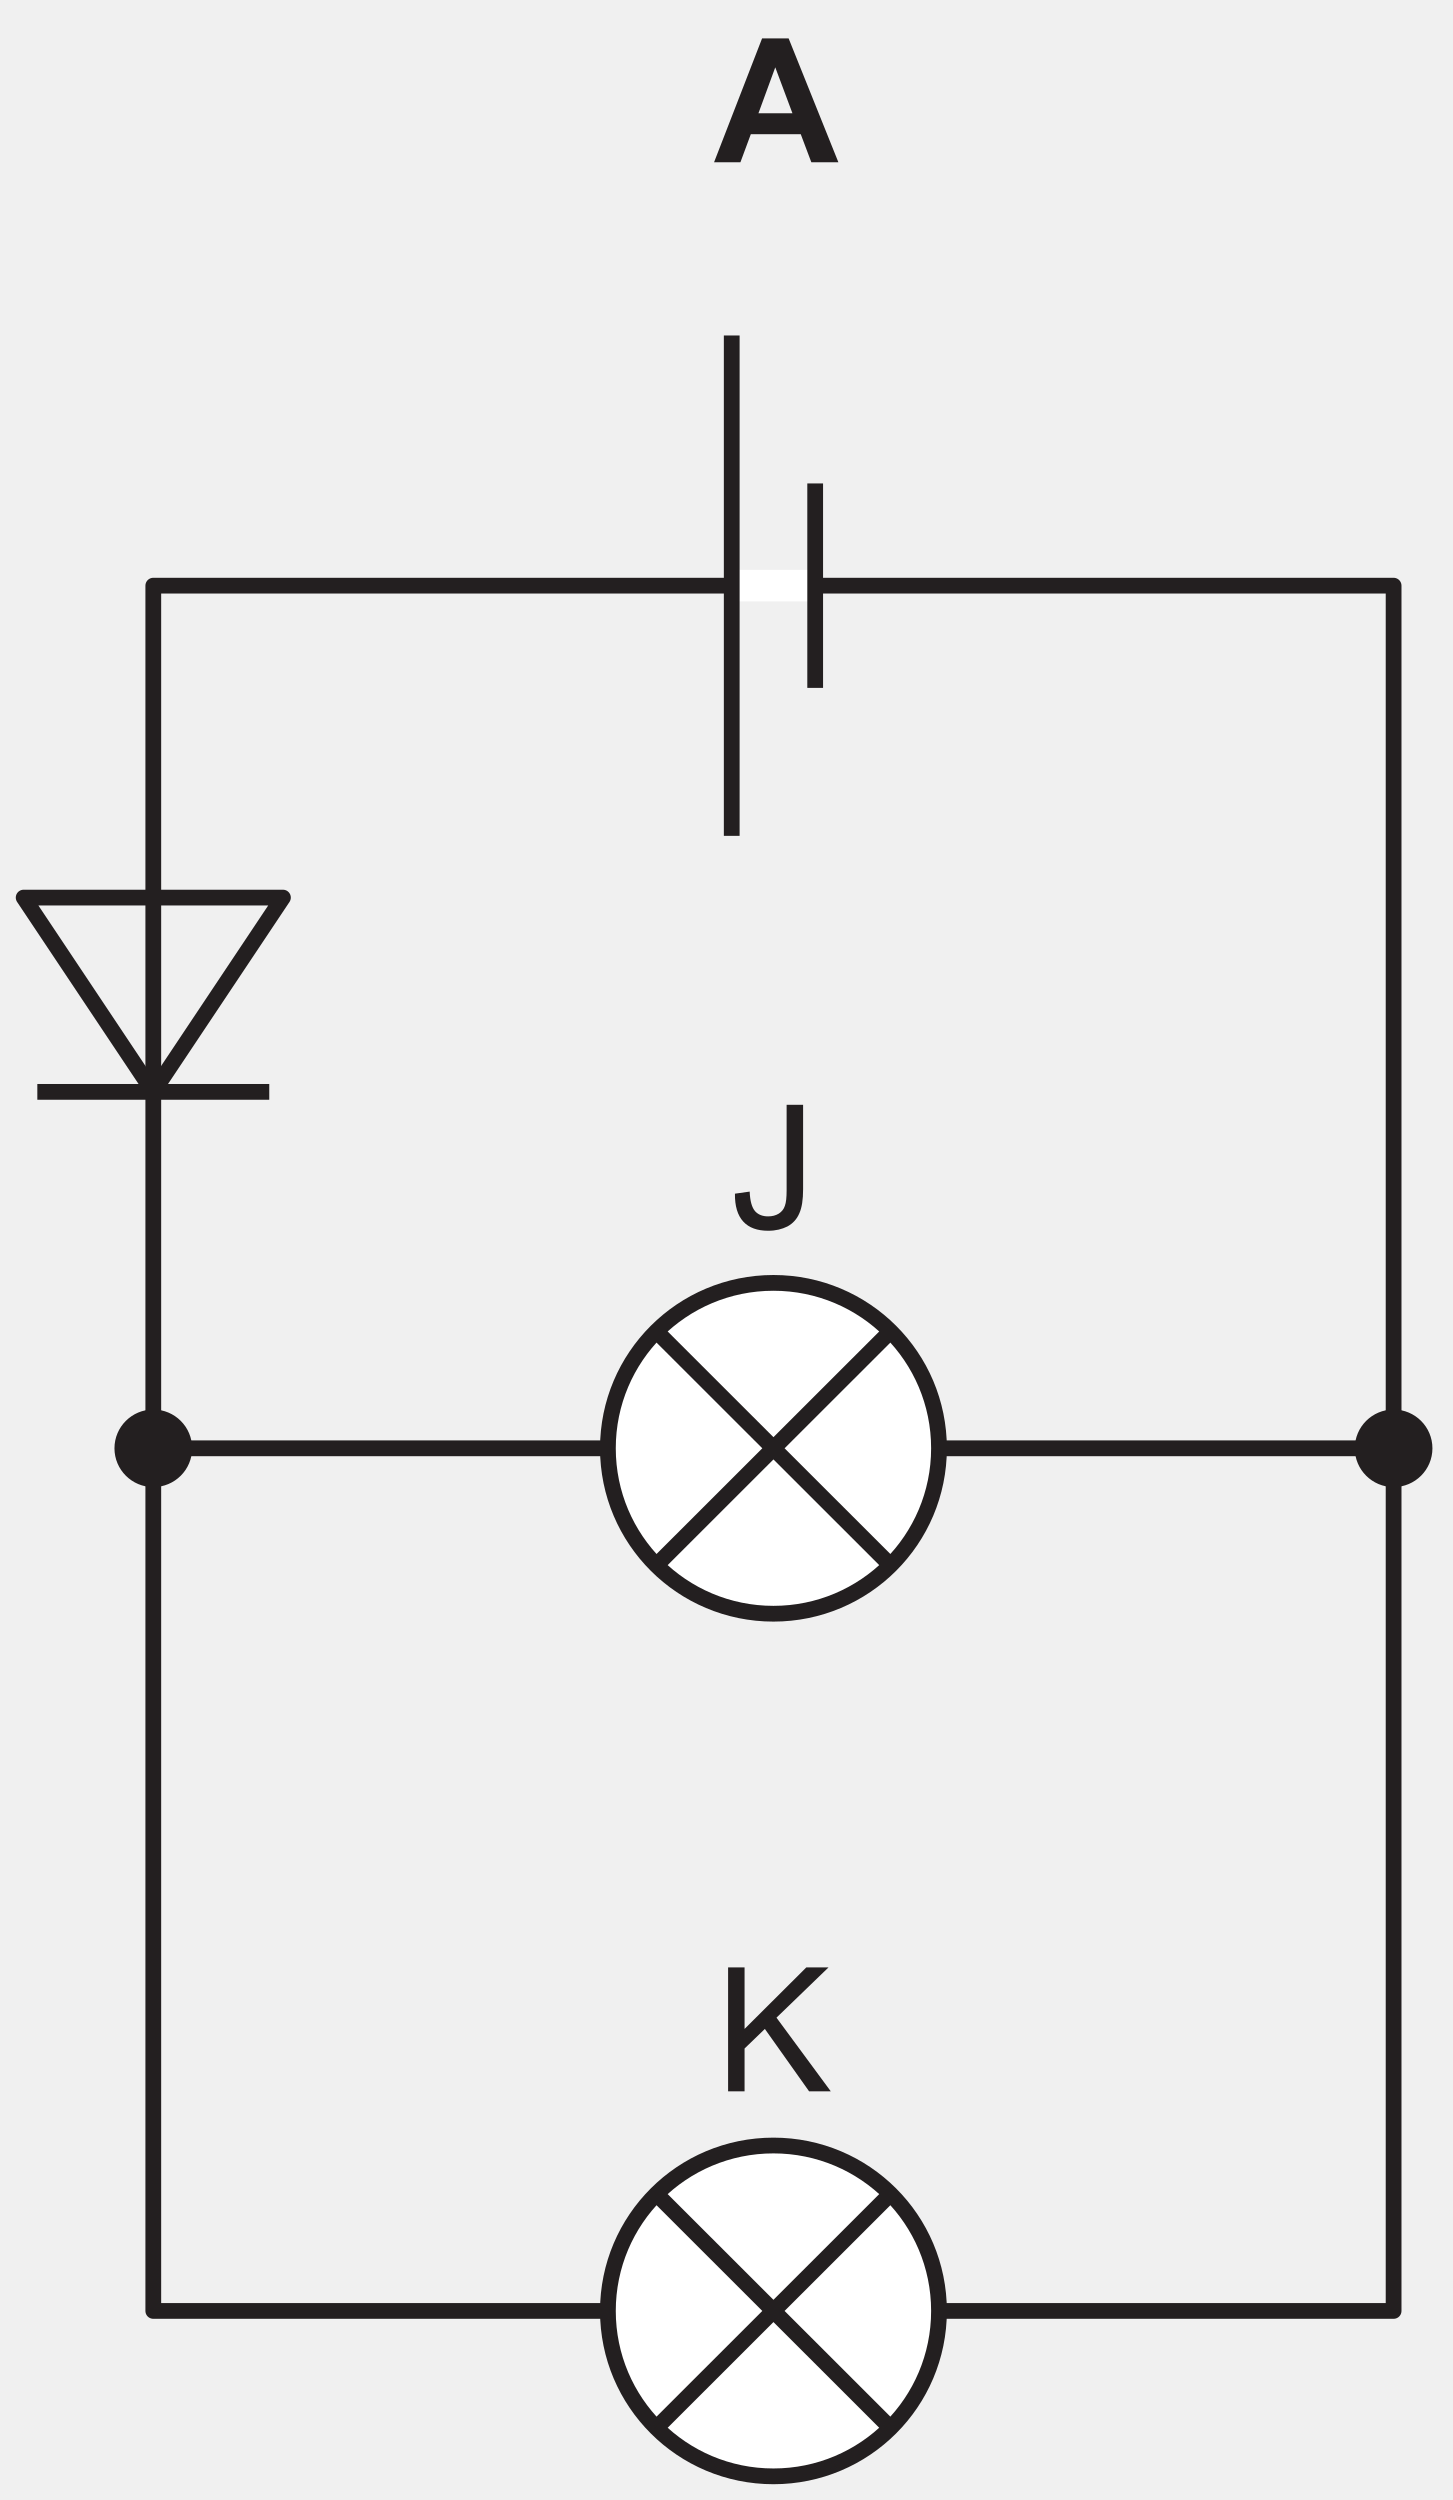
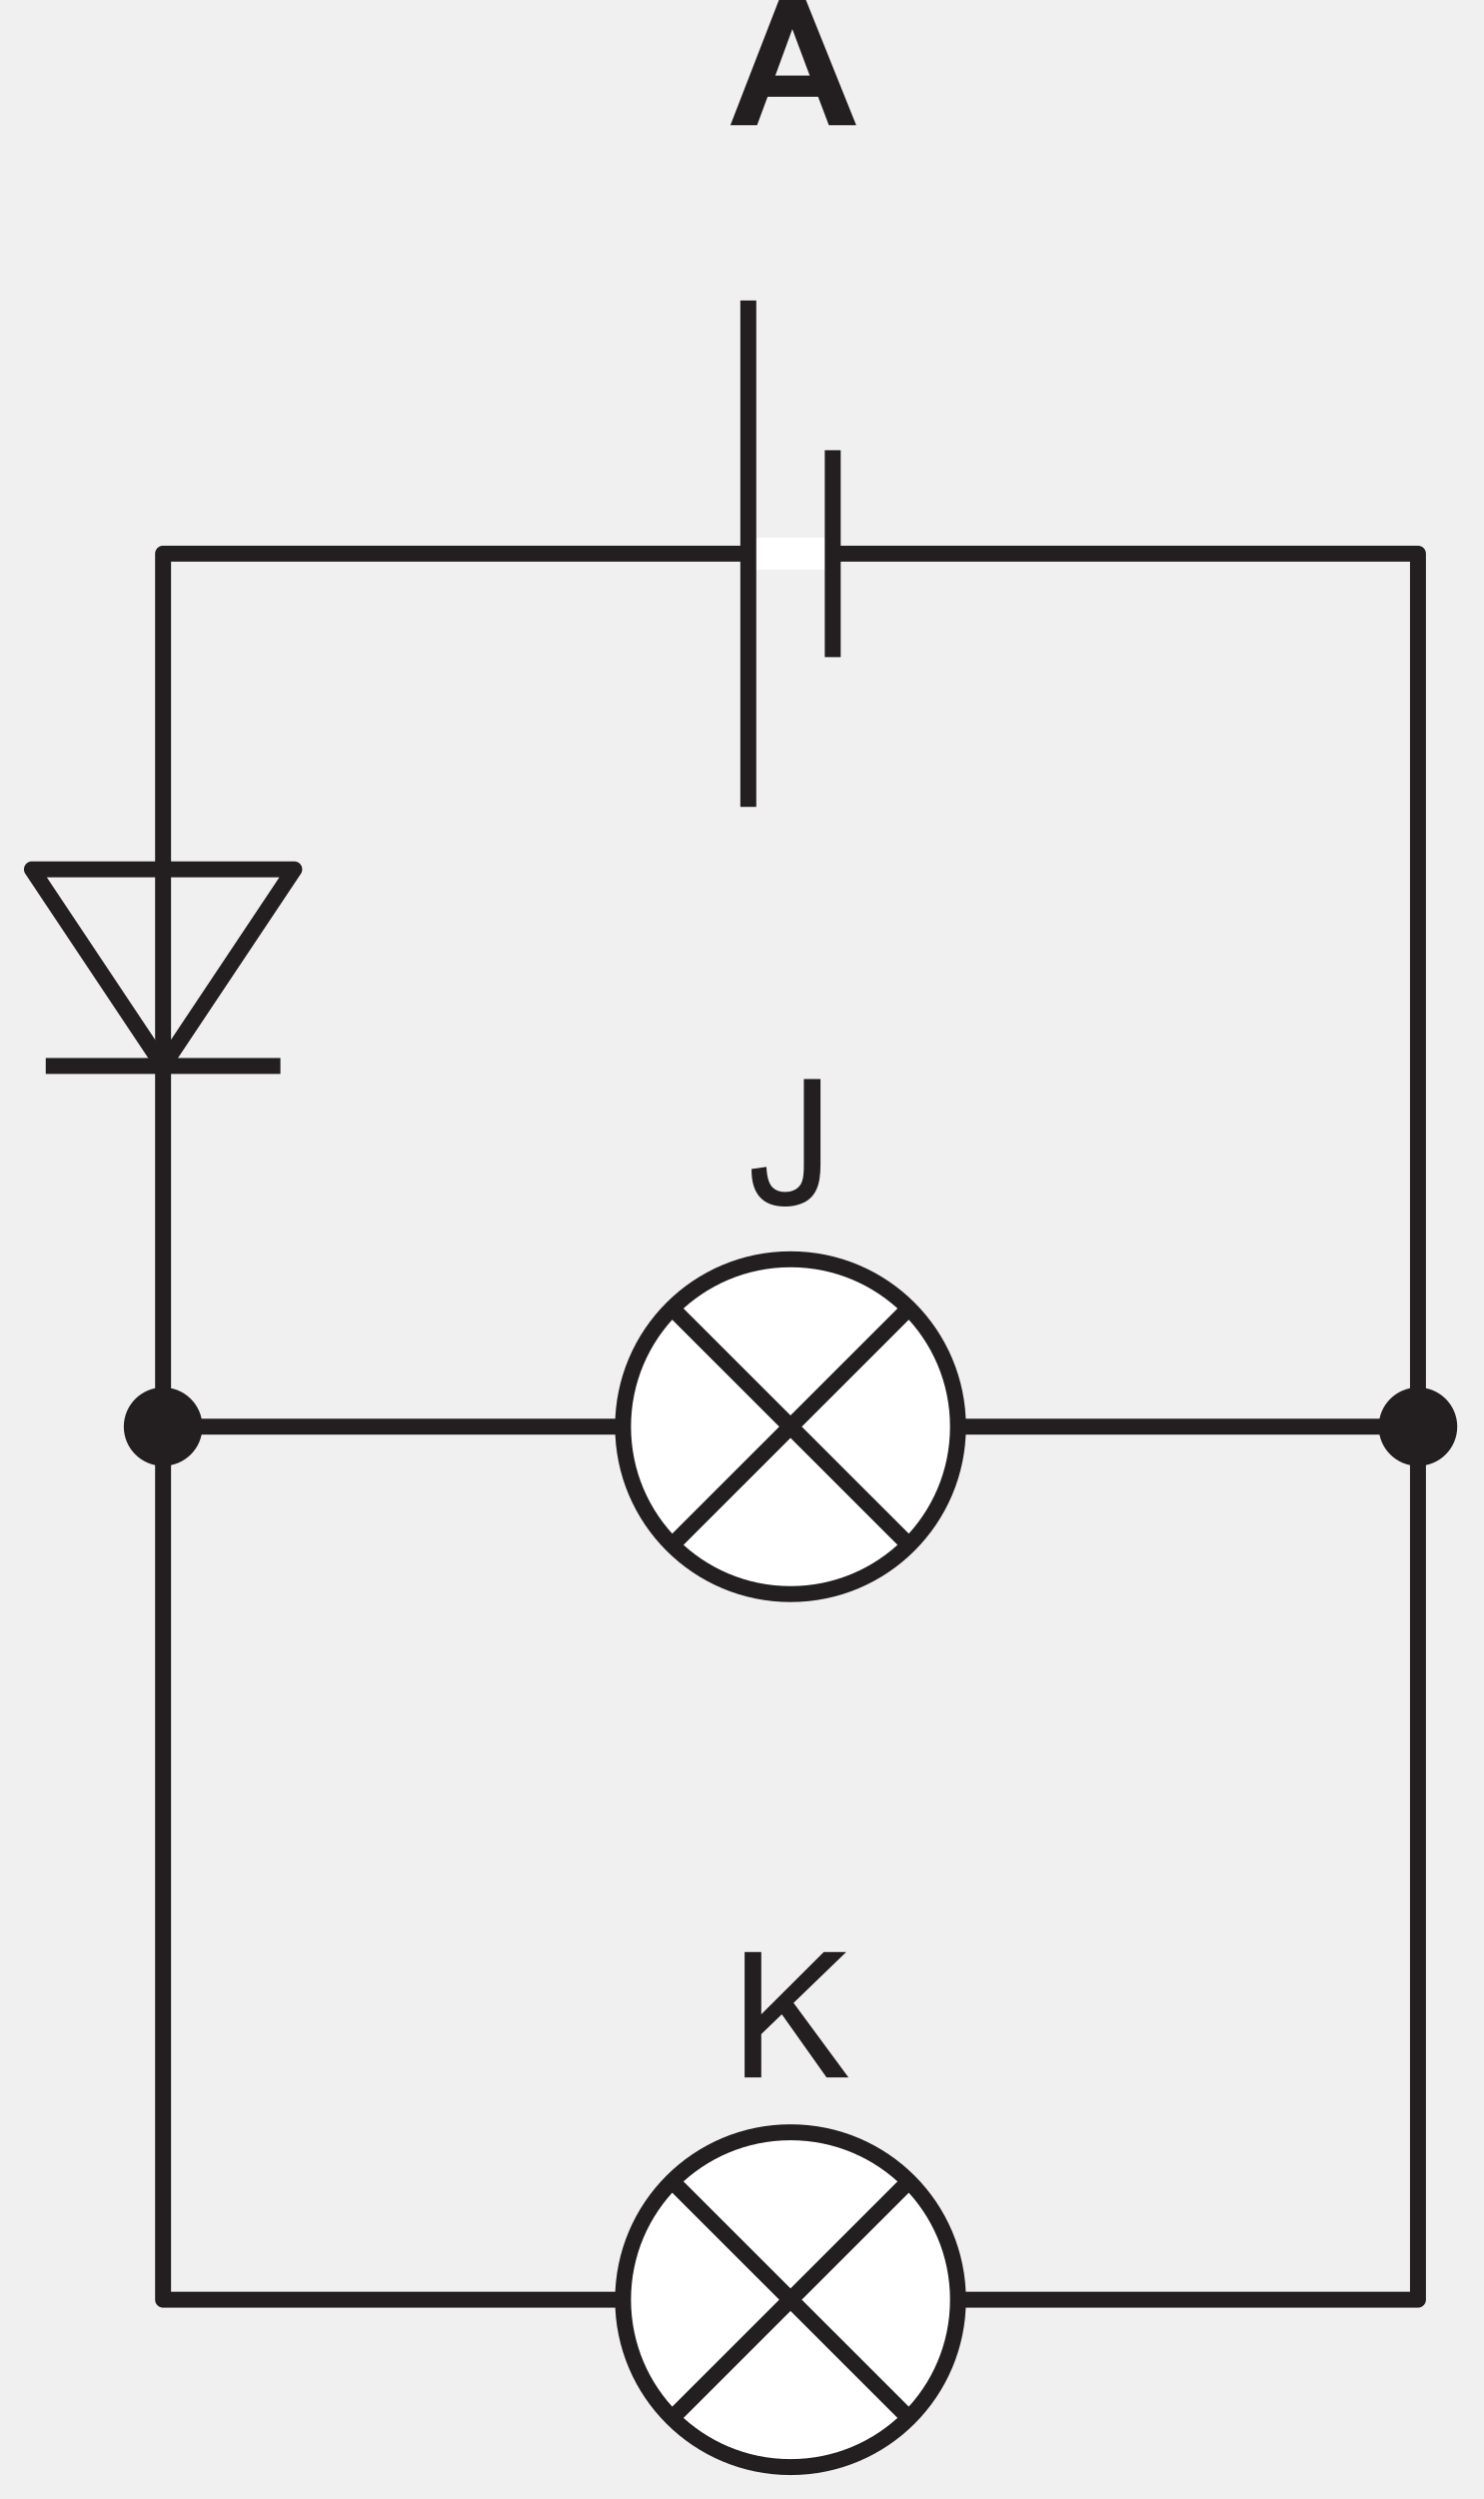
- <svg xmlns="http://www.w3.org/2000/svg" xmlns:xlink="http://www.w3.org/1999/xlink" data-id="0625_2026MJ_23_q28_optA" data-width-mm="32.48" data-height-mm="55.92" data-measure="false" data-source="0625/23 MJ 2026 p12" version="1.1" width="92.081" height="158.526" viewBox="0 0 92.081 158.526">
+ <svg xmlns="http://www.w3.org/2000/svg" xmlns:xlink="http://www.w3.org/1999/xlink" data-id="0625_2026MJ_23_q28_optA" data-width-mm="32.8" data-height-mm="55.24" data-measure="false" data-source="0625/23 MJ 2026 p12" version="1.1" width="92.980" height="156.579" viewBox="0 0 92.980 156.579">
  <defs>
    <clipPath id="clip_1">
-       <path transform="matrix(1,0,0,-1,-69.92,413.446)" d="M69.92 254.920H162.001V413.446H69.92Z" />
+       <path transform="matrix(1,0,0,-1,-69.420,411)" d="M69.420 254.420H162.401V411H69.420Z" />
    </clipPath>
    <clipPath id="clip_2">
-       <path transform="matrix(1,0,0,-1,-69.92,413.446)" d="M0 0H595V842H0Z" />
+       <path transform="matrix(1,0,0,-1,-69.420,411)" d="M0 0H595V842H0Z" />
    </clipPath>
    <clipPath id="clip_3">
-       <path transform="matrix(1,0,0,-1,-69.92,413.446)" d="M0 0H595V842H0Z" />
+       <path transform="matrix(1,0,0,-1,-69.420,411)" d="M0 0H595V842H0Z" />
    </clipPath>
    <clipPath id="clip_4">
-       <path transform="matrix(1,0,0,-1,-69.92,413.446)" d="M70.92 255.92H541.135V412.583H70.92Z" />
+       <path transform="matrix(1,0,0,-1,-69.420,411)" d="M70.92 255.92H541.135V412.583H70.92Z" />
    </clipPath>
    <clipPath id="clip_5">
-       <path transform="matrix(1,0,0,-1,-69.92,413.446)" d="M70.92 255.92H541.135V412.583H70.92Z" />
+       <path transform="matrix(1,0,0,-1,-69.420,411)" d="M70.92 255.92H541.135V412.583H70.92Z" />
    </clipPath>
    <path id="font_6_16" d="M.167 0V.247L.284 .360 .539 0H.664L.351 .425 .651 .715H.523L.167 .360V.715H.072V0H.167Z" />
    <path id="font_6_15" d="M.076 .041C.109 .005 .157-.012 .220-.012 .263-.012 .299-.003 .331 .013 .362 .030 .385 .055 .399 .088 .414 .121 .421 .167 .421 .227V.715H.326V.222C.326 .180 .323 .151 .316 .132 .310 .113 .298 .098 .281 .087 .263 .076 .243 .071 .219 .071 .187 .071 .162 .081 .144 .101 .126 .122 .115 .159 .113 .214L.028 .202C.027 .131 .043 .077 .076 .041Z" />
    <path id="font_7_1" d="M.430 .715H.277L0 0H.152L.212 .162H.5L.561 0H.717L.430 .715M.256 .283 .353 .548 .452 .283H.256Z" />
    <clipPath id="clip_8">
-       <path transform="matrix(1,0,0,-1,-69.92,413.446)" d="M70.92 255.92H541.135V412.583H70.92Z" />
+       <path transform="matrix(1,0,0,-1,-69.420,411)" d="M70.92 255.92H541.135V412.583H70.92Z" />
    </clipPath>
    <clipPath id="clip_9">
-       <path transform="matrix(1,0,0,-1,-69.92,413.446)" d="M70.92 255.92H541.135V412.583H70.92Z" />
+       <path transform="matrix(1,0,0,-1,-69.420,411)" d="M70.92 255.92H541.135V412.583H70.92Z" />
    </clipPath>
    <clipPath id="clip_10">
-       <path transform="matrix(1,0,0,-1,-69.92,413.446)" d="M70.92 255.92H541.135V412.583H70.92Z" />
+       <path transform="matrix(1,0,0,-1,-69.420,411)" d="M70.92 255.92H541.135V412.583H70.92Z" />
    </clipPath>
    <clipPath id="clip_11">
-       <path transform="matrix(1,0,0,-1,-69.92,413.446)" d="M70.92 255.92H541.135V412.583H70.92Z" />
+       <path transform="matrix(1,0,0,-1,-69.420,411)" d="M70.92 255.92H541.135V412.583H70.92Z" />
    </clipPath>
    <clipPath id="clip_12">
-       <path transform="matrix(1,0,0,-1,-69.92,413.446)" d="M70.92 114.44H538.047V204.02H70.92Z" />
+       <path transform="matrix(1,0,0,-1,-69.420,411)" d="M70.92 114.44H538.047V204.02H70.92Z" />
    </clipPath>
    <clipPath id="clip_13">
-       <path transform="matrix(1,0,0,-1,-69.92,413.446)" d="M70.92 114.44H538.047V204.02H70.92Z" />
+       <path transform="matrix(1,0,0,-1,-69.420,411)" d="M70.92 114.44H538.047V204.02H70.92Z" />
    </clipPath>
    <clipPath id="clip_14">
-       <path transform="matrix(1,0,0,-1,-69.92,413.446)" d="M70.92 114.44H538.047V204.02H70.92Z" />
+       <path transform="matrix(1,0,0,-1,-69.420,411)" d="M70.92 114.44H538.047V204.02H70.92Z" />
    </clipPath>
    <clipPath id="clip_15">
-       <path transform="matrix(1,0,0,-1,-69.92,413.446)" d="M70.92 114.44H538.047V204.02H70.92Z" />
+       <path transform="matrix(1,0,0,-1,-69.420,411)" d="M70.92 114.44H538.047V204.02H70.92Z" />
    </clipPath>
    <clipPath id="clip_16">
-       <path transform="matrix(1,0,0,-1,-69.92,413.446)" d="M70.92 114.44H538.047V204.02H70.92Z" />
+       <path transform="matrix(1,0,0,-1,-69.420,411)" d="M70.92 114.44H538.047V204.02H70.92Z" />
    </clipPath>
    <clipPath id="clip_17">
-       <path transform="matrix(1,0,0,-1,-69.92,413.446)" d="M70.92 114.44H538.047V204.02H70.92Z" />
+       <path transform="matrix(1,0,0,-1,-69.420,411)" d="M70.92 114.44H538.047V204.02H70.92Z" />
    </clipPath>
  </defs>
  <g clip-path="url(#clip_1)">
    <g clip-path="url(#clip_2)">
      <g clip-path="url(#clip_3)">
-         <path transform="matrix(1,0,0,-1,-69.92,413.446)" stroke-width=".999" stroke-linecap="round" stroke-linejoin="round" fill="none" stroke="#231f20" d="M79.64 266.909H158.289V376.309H79.64ZM79.64 321.609H158.289" />
+         <path transform="matrix(1,0,0,-1,-69.420,411)" stroke-width=".999" stroke-linecap="round" stroke-linejoin="round" fill="none" stroke="#231f20" d="M79.64 266.909H158.289V376.309H79.64ZM79.64 321.609H158.289" />
        <g clip-path="url(#clip_4)">
-           <path transform="matrix(1,0,0,-1,-69.92,413.446)" d="M129.462 266.909C129.462 261.116 124.762 256.42 118.965 256.42 113.167 256.42 108.467 261.116 108.467 266.909 108.467 272.701 113.167 277.398 118.965 277.398 124.762 277.398 129.462 272.701 129.462 266.909" fill="#ffffff" />
-           <path transform="matrix(1,0,0,-1,-69.92,413.446)" stroke-width=".999" stroke-linecap="butt" stroke-miterlimit="4" stroke-linejoin="miter" fill="none" stroke="#231f20" d="M129.462 266.909C129.462 261.116 124.762 256.42 118.965 256.42 113.167 256.42 108.467 261.116 108.467 266.909 108.467 272.701 113.167 277.398 118.965 277.398 124.762 277.398 129.462 272.701 129.462 266.909ZM111.779 259.728 126.15 274.089M126.15 259.728 111.779 274.089" />
+           <path transform="matrix(1,0,0,-1,-69.420,411)" d="M129.462 266.909C129.462 261.116 124.762 256.42 118.965 256.42 113.167 256.42 108.467 261.116 108.467 266.909 108.467 272.701 113.167 277.398 118.965 277.398 124.762 277.398 129.462 272.701 129.462 266.909" fill="#ffffff" />
+           <path transform="matrix(1,0,0,-1,-69.420,411)" stroke-width=".999" stroke-linecap="butt" stroke-miterlimit="4" stroke-linejoin="miter" fill="none" stroke="#231f20" d="M129.462 266.909C129.462 261.116 124.762 256.42 118.965 256.42 113.167 256.42 108.467 261.116 108.467 266.909 108.467 272.701 113.167 277.398 118.965 277.398 124.762 277.398 129.462 272.701 129.462 266.909ZM111.779 259.728 126.15 274.089M126.15 259.728 111.779 274.089" />
        </g>
-         <path transform="matrix(1,0,0,-1,-69.92,413.446)" d="M160.501 321.608C160.501 320.389 159.512 319.399 158.289 319.399 157.069 319.399 156.077 320.389 156.077 321.608 156.077 322.828 157.069 323.818 158.289 323.818 159.512 323.818 160.501 322.828 160.501 321.608" fill="#231f20" />
-         <path transform="matrix(1,0,0,-1,-69.92,413.446)" stroke-width=".5" stroke-linecap="butt" stroke-miterlimit="4" stroke-linejoin="miter" fill="none" stroke="#231f20" d="M160.501 321.608C160.501 320.389 159.512 319.399 158.289 319.399 157.069 319.399 156.077 320.389 156.077 321.608 156.077 322.828 157.069 323.818 158.289 323.818 159.512 323.818 160.501 322.828 160.501 321.608Z" />
-         <path transform="matrix(1,0,0,-1,-69.92,413.446)" d="M81.853 321.608C81.853 320.389 80.863 319.399 79.64 319.399 78.42 319.399 77.428 320.389 77.428 321.608 77.428 322.828 78.42 323.818 79.64 323.818 80.863 323.818 81.853 322.828 81.853 321.608" fill="#231f20" />
+         <path transform="matrix(1,0,0,-1,-69.420,411)" d="M160.501 321.608C160.501 320.389 159.512 319.399 158.289 319.399 157.069 319.399 156.077 320.389 156.077 321.608 156.077 322.828 157.069 323.818 158.289 323.818 159.512 323.818 160.501 322.828 160.501 321.608" fill="#231f20" />
+         <path transform="matrix(1,0,0,-1,-69.420,411)" stroke-width=".5" stroke-linecap="butt" stroke-miterlimit="4" stroke-linejoin="miter" fill="none" stroke="#231f20" d="M160.501 321.608C160.501 320.389 159.512 319.399 158.289 319.399 157.069 319.399 156.077 320.389 156.077 321.608 156.077 322.828 157.069 323.818 158.289 323.818 159.512 323.818 160.501 322.828 160.501 321.608Z" />
+         <path transform="matrix(1,0,0,-1,-69.420,411)" d="M81.853 321.608C81.853 320.389 80.863 319.399 79.64 319.399 78.42 319.399 77.428 320.389 77.428 321.608 77.428 322.828 78.42 323.818 79.64 323.818 80.863 323.818 81.853 322.828 81.853 321.608" fill="#231f20" />
        <g clip-path="url(#clip_5)">
-           <path transform="matrix(1,0,0,-1,-69.92,413.446)" stroke-width=".5" stroke-linecap="butt" stroke-miterlimit="4" stroke-linejoin="miter" fill="none" stroke="#231f20" d="M81.853 321.608C81.853 320.389 80.863 319.399 79.64 319.399 78.42 319.399 77.428 320.389 77.428 321.608 77.428 322.828 78.42 323.818 79.64 323.818 80.863 323.818 81.853 322.828 81.853 321.608Z" />
-           <path transform="matrix(1,0,0,-1,-69.92,413.446)" stroke-width=".999" stroke-linecap="round" stroke-linejoin="round" fill="none" stroke="#231f20" d="M79.64 344.21 71.42 356.53H87.861L79.64 344.21Z" />
-           <path transform="matrix(1,0,0,-1,-69.92,413.446)" stroke-width=".999" stroke-linecap="butt" stroke-miterlimit="4" stroke-linejoin="miter" fill="none" stroke="#231f20" d="M86.994 344.21H72.287" />
+           <path transform="matrix(1,0,0,-1,-69.420,411)" stroke-width=".5" stroke-linecap="butt" stroke-miterlimit="4" stroke-linejoin="miter" fill="none" stroke="#231f20" d="M81.853 321.608C81.853 320.389 80.863 319.399 79.64 319.399 78.42 319.399 77.428 320.389 77.428 321.608 77.428 322.828 78.42 323.818 79.64 323.818 80.863 323.818 81.853 322.828 81.853 321.608Z" />
+           <path transform="matrix(1,0,0,-1,-69.420,411)" stroke-width=".999" stroke-linecap="round" stroke-linejoin="round" fill="none" stroke="#231f20" d="M79.64 344.21 71.42 356.53H87.861L79.64 344.21Z" />
+           <path transform="matrix(1,0,0,-1,-69.420,411)" stroke-width=".999" stroke-linecap="butt" stroke-miterlimit="4" stroke-linejoin="miter" fill="none" stroke="#231f20" d="M86.994 344.21H72.287" />
        </g>
-         <path transform="matrix(1,0,0,-1,-69.92,413.446)" stroke-width="1.999" stroke-linecap="butt" stroke-miterlimit="10" stroke-linejoin="miter" fill="none" stroke="#ffffff" d="M116.319 376.309H121.611" />
-         <path transform="matrix(1,0,0,-1,-69.92,413.446)" stroke-width=".999" stroke-linecap="butt" stroke-miterlimit="10" stroke-linejoin="miter" fill="none" stroke="#231f20" d="M116.319 392.173V360.444M121.611 382.791V369.827" />
-         <use data-text="K" xlink:href="#font_6_16" transform="matrix(10.997,0,0,-10.988,45.377,132.611)" fill="#231f20" />
-         <path transform="matrix(1,0,0,-1,-69.92,413.446)" d="M129.462 321.609C129.462 315.816 124.762 311.119 118.965 311.119 113.167 311.119 108.467 315.816 108.467 321.609 108.467 327.402 113.167 332.098 118.965 332.098 124.762 332.098 129.462 327.402 129.462 321.609" fill="#ffffff" />
-         <path transform="matrix(1,0,0,-1,-69.92,413.446)" stroke-width=".999" stroke-linecap="butt" stroke-miterlimit="4" stroke-linejoin="miter" fill="none" stroke="#231f20" d="M129.462 321.609C129.462 315.816 124.762 311.119 118.965 311.119 113.167 311.119 108.467 315.816 108.467 321.609 108.467 327.402 113.167 332.098 118.965 332.098 124.762 332.098 129.462 327.402 129.462 321.609ZM111.779 314.429 126.15 328.789M126.15 314.429 111.779 328.789" />
-         <use data-text="J" xlink:href="#font_6_15" transform="matrix(10.997,0,0,-10.988,46.295,77.911)" fill="#231f20" />
-         <use data-text="A" xlink:href="#font_7_1" transform="matrix(10.997,0,0,-10.988,45.278,10.291)" fill="#231f20" />
+         <path transform="matrix(1,0,0,-1,-69.420,411)" stroke-width="1.999" stroke-linecap="butt" stroke-miterlimit="10" stroke-linejoin="miter" fill="none" stroke="#ffffff" d="M116.319 376.309H121.611" />
+         <path transform="matrix(1,0,0,-1,-69.420,411)" stroke-width=".999" stroke-linecap="butt" stroke-miterlimit="10" stroke-linejoin="miter" fill="none" stroke="#231f20" d="M116.319 392.173V360.444M121.611 382.791V369.827" />
+         <use data-text="K" xlink:href="#font_6_16" transform="matrix(10.997,0,0,-10.988,45.876,130.165)" fill="#231f20" />
+         <path transform="matrix(1,0,0,-1,-69.420,411)" d="M129.462 321.609C129.462 315.816 124.762 311.119 118.965 311.119 113.167 311.119 108.467 315.816 108.467 321.609 108.467 327.402 113.167 332.098 118.965 332.098 124.762 332.098 129.462 327.402 129.462 321.609" fill="#ffffff" />
+         <path transform="matrix(1,0,0,-1,-69.420,411)" stroke-width=".999" stroke-linecap="butt" stroke-miterlimit="4" stroke-linejoin="miter" fill="none" stroke="#231f20" d="M129.462 321.609C129.462 315.816 124.762 311.119 118.965 311.119 113.167 311.119 108.467 315.816 108.467 321.609 108.467 327.402 113.167 332.098 118.965 332.098 124.762 332.098 129.462 327.402 129.462 321.609ZM111.779 314.429 126.15 328.789M126.15 314.429 111.779 328.789" />
+         <use data-text="J" xlink:href="#font_6_15" transform="matrix(10.997,0,0,-10.988,46.795,75.464)" fill="#231f20" />
+         <use data-text="A" xlink:href="#font_7_1" transform="matrix(10.997,0,0,-10.988,45.777,7.844)" fill="#231f20" />
        <g clip-path="url(#clip_8)">
-           <path transform="matrix(1,0,0,-1,-69.92,413.446)" stroke-width=".999" stroke-linecap="butt" stroke-miterlimit="4" stroke-linejoin="miter" fill="none" stroke="#231f20" d="M269.167 266.909C269.167 261.116 264.468 256.42 258.67 256.42 252.873 256.42 248.173 261.116 248.173 266.909 248.173 272.701 252.873 277.398 258.67 277.398 264.468 277.398 269.167 272.701 269.167 266.909Z" />
+           <path transform="matrix(1,0,0,-1,-69.420,411)" stroke-width=".999" stroke-linecap="butt" stroke-miterlimit="4" stroke-linejoin="miter" fill="none" stroke="#231f20" d="M269.167 266.909C269.167 261.116 264.468 256.42 258.67 256.42 252.873 256.42 248.173 261.116 248.173 266.909 248.173 272.701 252.873 277.398 258.67 277.398 264.468 277.398 269.167 272.701 269.167 266.909Z" />
        </g>
        <g clip-path="url(#clip_9)" />
        <g clip-path="url(#clip_10)">
-           <path transform="matrix(1,0,0,-1,-69.92,413.446)" stroke-width=".999" stroke-linecap="butt" stroke-miterlimit="4" stroke-linejoin="miter" fill="none" stroke="#231f20" d="M487.977 266.909C487.977 261.116 483.277 256.42 477.479 256.42 471.683 256.42 466.982 261.116 466.982 266.909 466.982 272.701 471.683 277.398 477.479 277.398 483.277 277.398 487.977 272.701 487.977 266.909Z" />
+           <path transform="matrix(1,0,0,-1,-69.420,411)" stroke-width=".999" stroke-linecap="butt" stroke-miterlimit="4" stroke-linejoin="miter" fill="none" stroke="#231f20" d="M487.977 266.909C487.977 261.116 483.277 256.42 477.479 256.42 471.683 256.42 466.982 261.116 466.982 266.909 466.982 272.701 471.683 277.398 477.479 277.398 483.277 277.398 487.977 272.701 487.977 266.909Z" />
        </g>
        <g clip-path="url(#clip_11)">
-           <path transform="matrix(1,0,0,-1,-69.92,413.446)" stroke-width=".999" stroke-linecap="butt" stroke-miterlimit="4" stroke-linejoin="miter" fill="none" stroke="#231f20" d="M393.006 266.909C393.006 261.116 388.306 256.42 382.509 256.42 376.711 256.42 372.011 261.116 372.011 266.909 372.011 272.701 376.711 277.398 382.509 277.398 388.306 277.398 393.006 272.701 393.006 266.909Z" />
+           <path transform="matrix(1,0,0,-1,-69.420,411)" stroke-width=".999" stroke-linecap="butt" stroke-miterlimit="4" stroke-linejoin="miter" fill="none" stroke="#231f20" d="M393.006 266.909C393.006 261.116 388.306 256.42 382.509 256.42 376.711 256.42 372.011 261.116 372.011 266.909 372.011 272.701 376.711 277.398 382.509 277.398 388.306 277.398 393.006 272.701 393.006 266.909Z" />
        </g>
        <g clip-path="url(#clip_12)" />
        <g clip-path="url(#clip_13)" />
        <g clip-path="url(#clip_14)" />
        <g clip-path="url(#clip_15)" />
        <g clip-path="url(#clip_16)" />
        <g clip-path="url(#clip_17)" />
      </g>
    </g>
  </g>
</svg>
